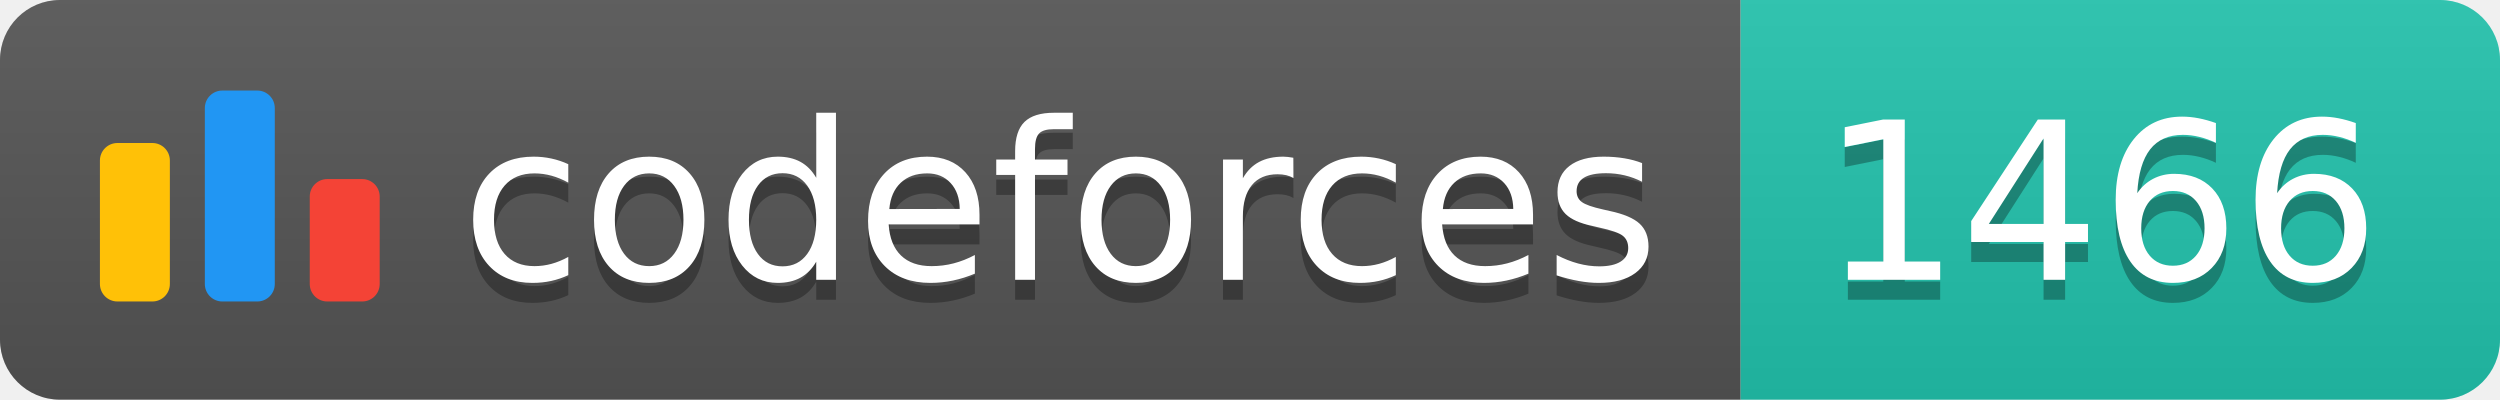
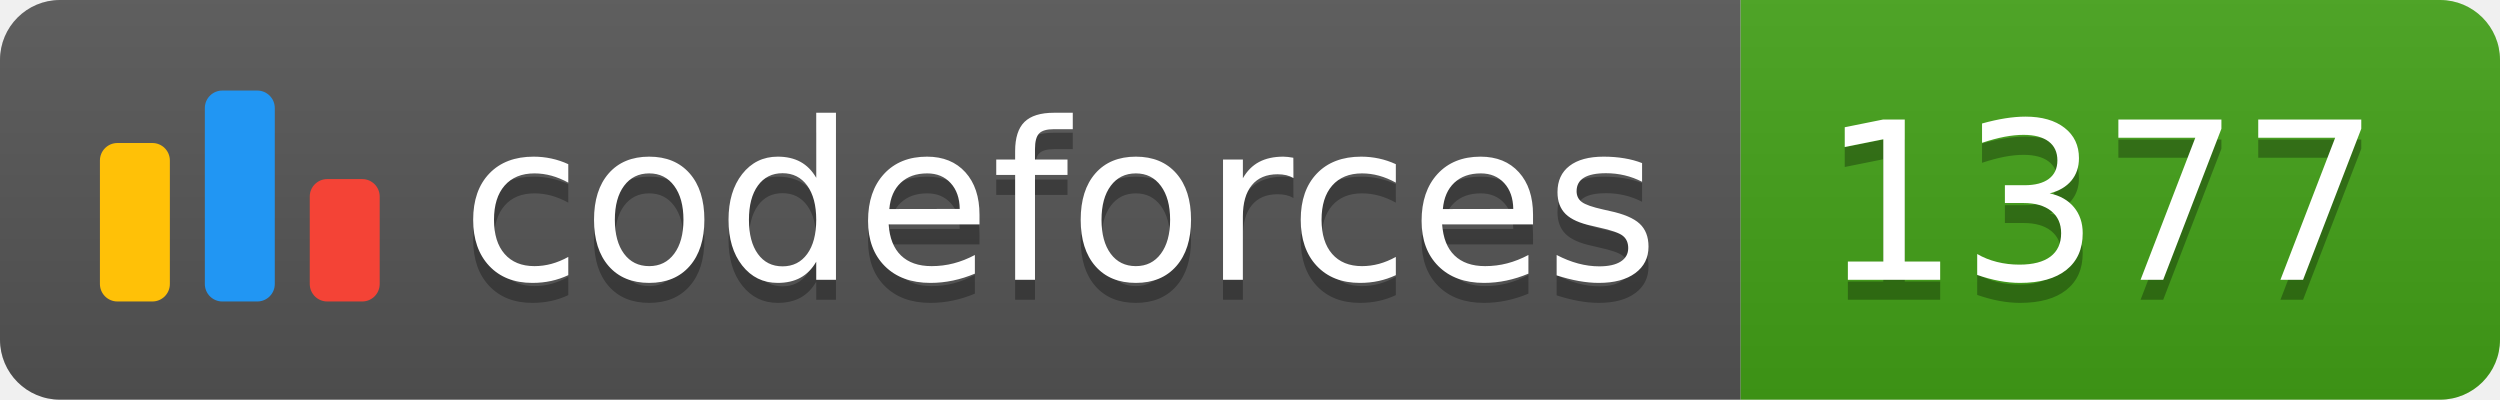
<svg xmlns="http://www.w3.org/2000/svg" width="125.1" height="20">
  <linearGradient id="smooth" x2="0" y2="100%">
    <stop offset="0" stop-color="#bbb" stop-opacity=".1" />
    <stop offset="1" stop-opacity=".1" />
  </linearGradient>
  <clipPath id="round">
    <rect width="125.1" height="20" rx="3" fill="#fff" />
  </clipPath>
  <g clip-path="url(#round)">
    <rect width="87.1" height="20" fill="#555" />
-     <rect x="87.1" width="38.0" height="20" fill="#22C4AE" />
+     <rect x="87.1" width="38.0" height="20" fill="#43A217" />
    <rect width="125.1" height="20" fill="url(#smooth)" />
  </g>
  <g fill="#fff" text-anchor="middle" font-family="DejaVu Sans,Verdana,Geneva,sans-serif" font-size="110">
    <svg x="5" y="3" class="logo" width="14" height="14" viewBox="0 0 32 25" fill="none">
      <rect y="6" width="8" height="18.125" rx="2" fill="#FFC107" />
      <rect x="24" y="10.125" width="8" height="14" rx="2" fill="#F44336" />
      <rect x="12" width="8" height="24.125" rx="2" fill="#2196F3" />
    </svg>
    <text x="530.5" y="150" fill="#010101" fill-opacity=".3" transform="scale(0.1)" textLength="601.0" lengthAdjust="spacing">codeforces
        </text>
    <text x="530.5" y="140" transform="scale(0.1)" textLength="601.0" lengthAdjust="spacing">codeforces</text>
-     <text x="1051.0" y="150" fill="#010101" fill-opacity=".3" transform="scale(0.1)" textLength="280.0" lengthAdjust="spacing">1466
+     <text x="1051.0" y="150" fill="#010101" fill-opacity=".3" transform="scale(0.1)" textLength="280.0" lengthAdjust="spacing">1377
        </text>
-     <text x="1051.0" y="140" transform="scale(0.1)" textLength="280.0" lengthAdjust="spacing">1466</text>
+     <text x="1051.0" y="140" transform="scale(0.1)" textLength="280.0" lengthAdjust="spacing">1377</text>
  </g>
</svg>
